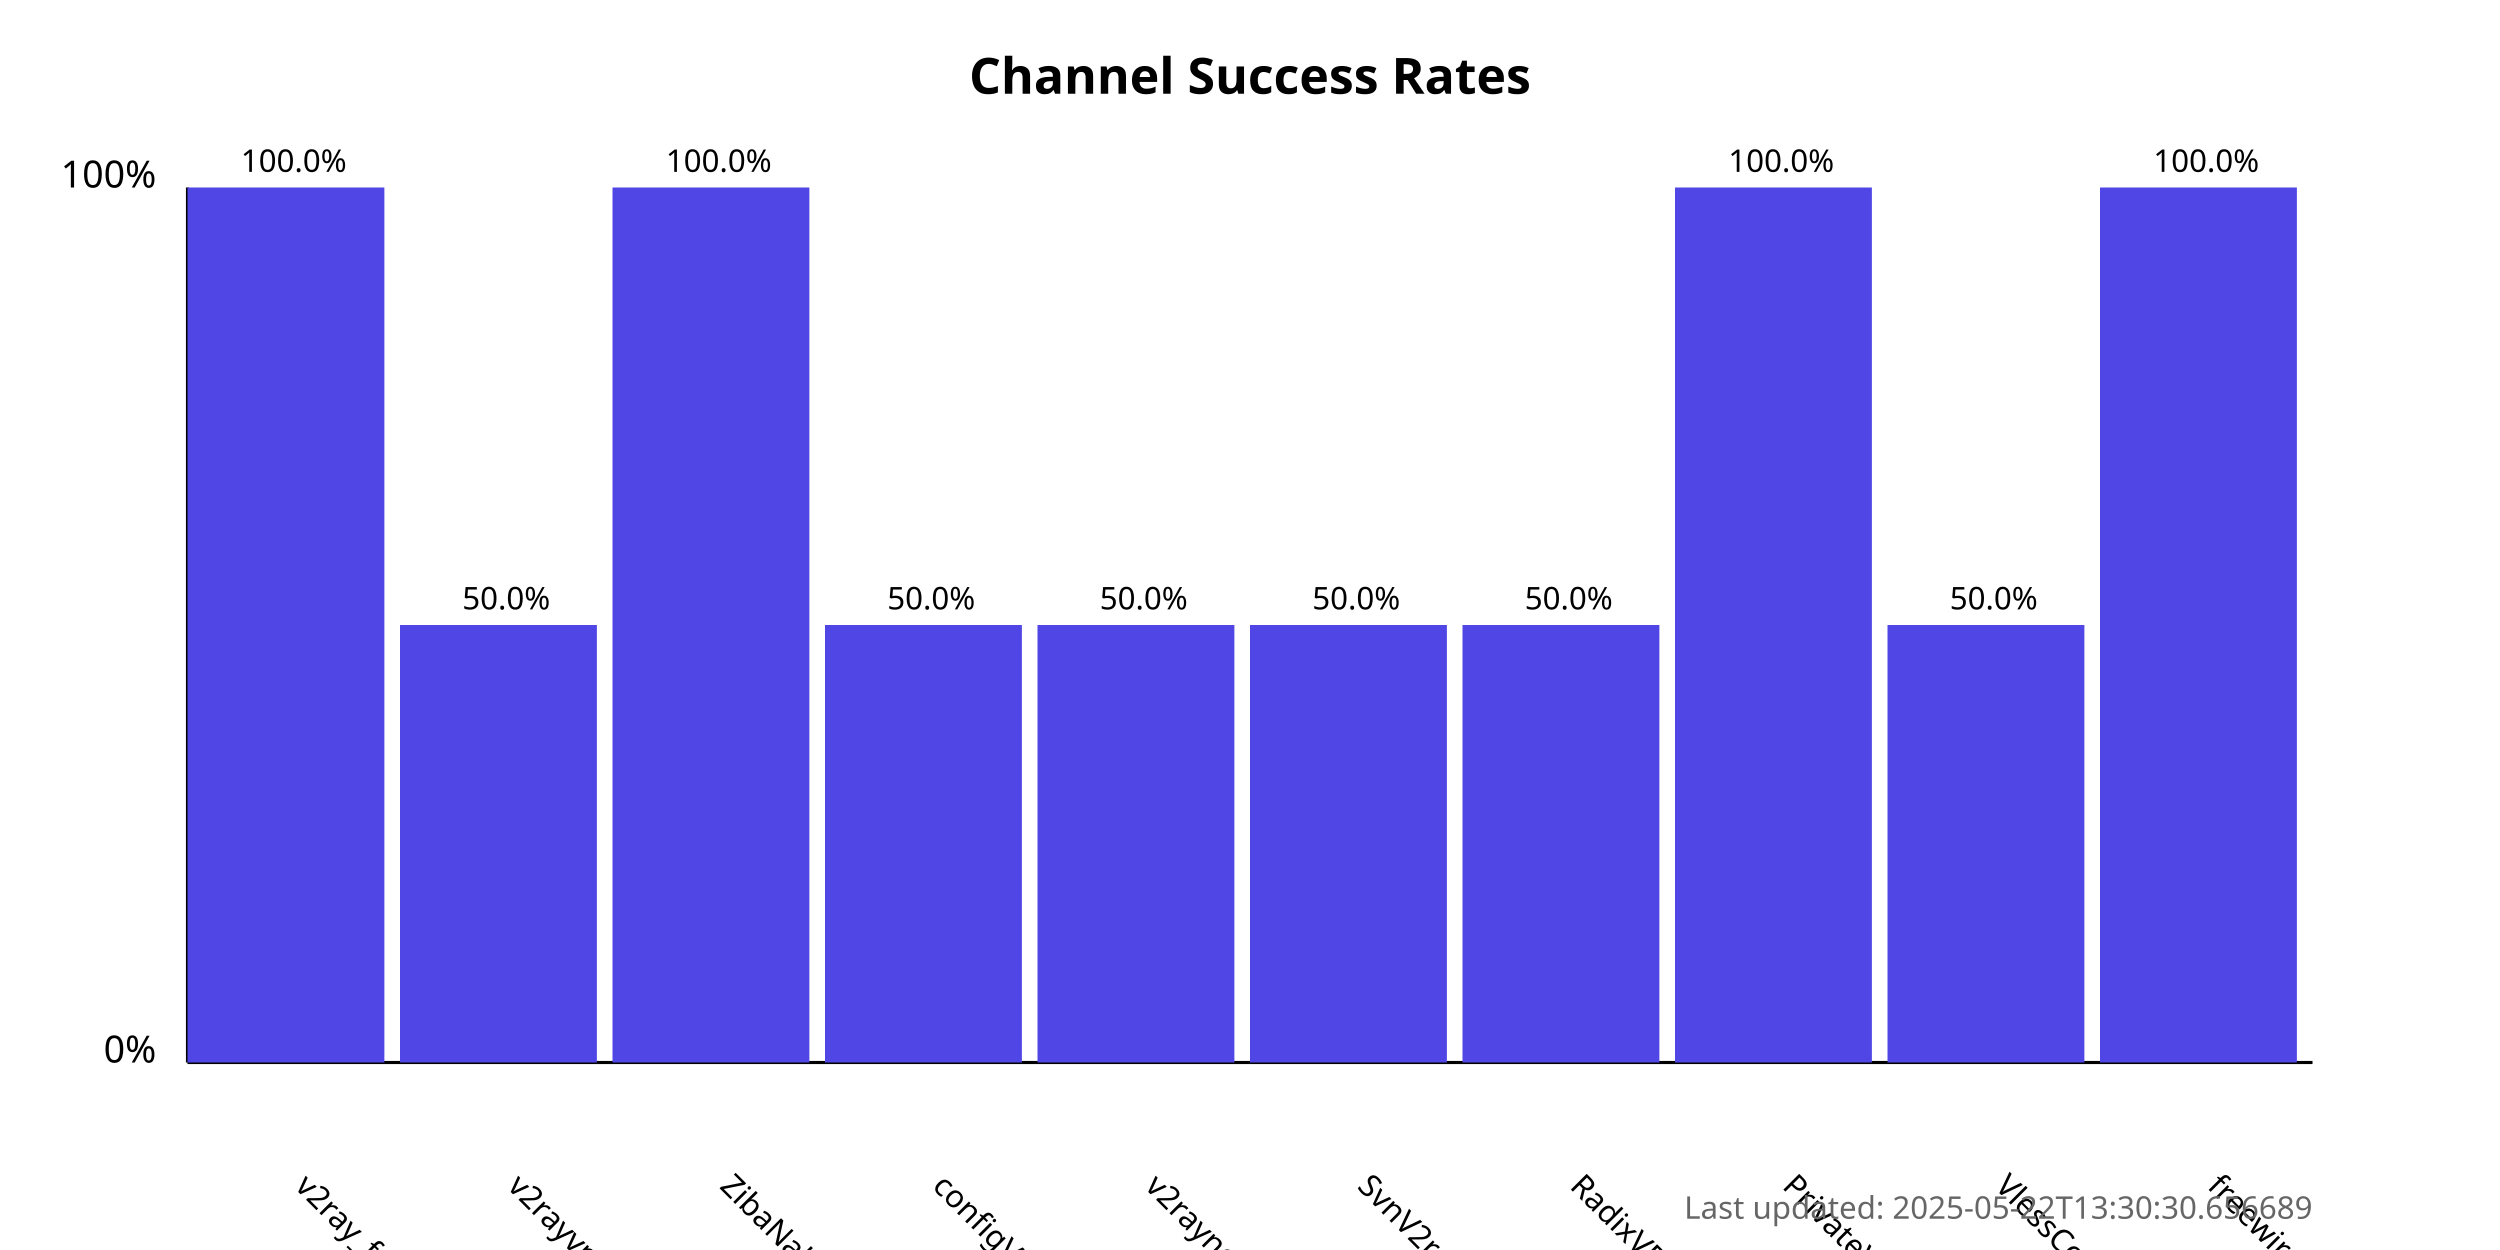
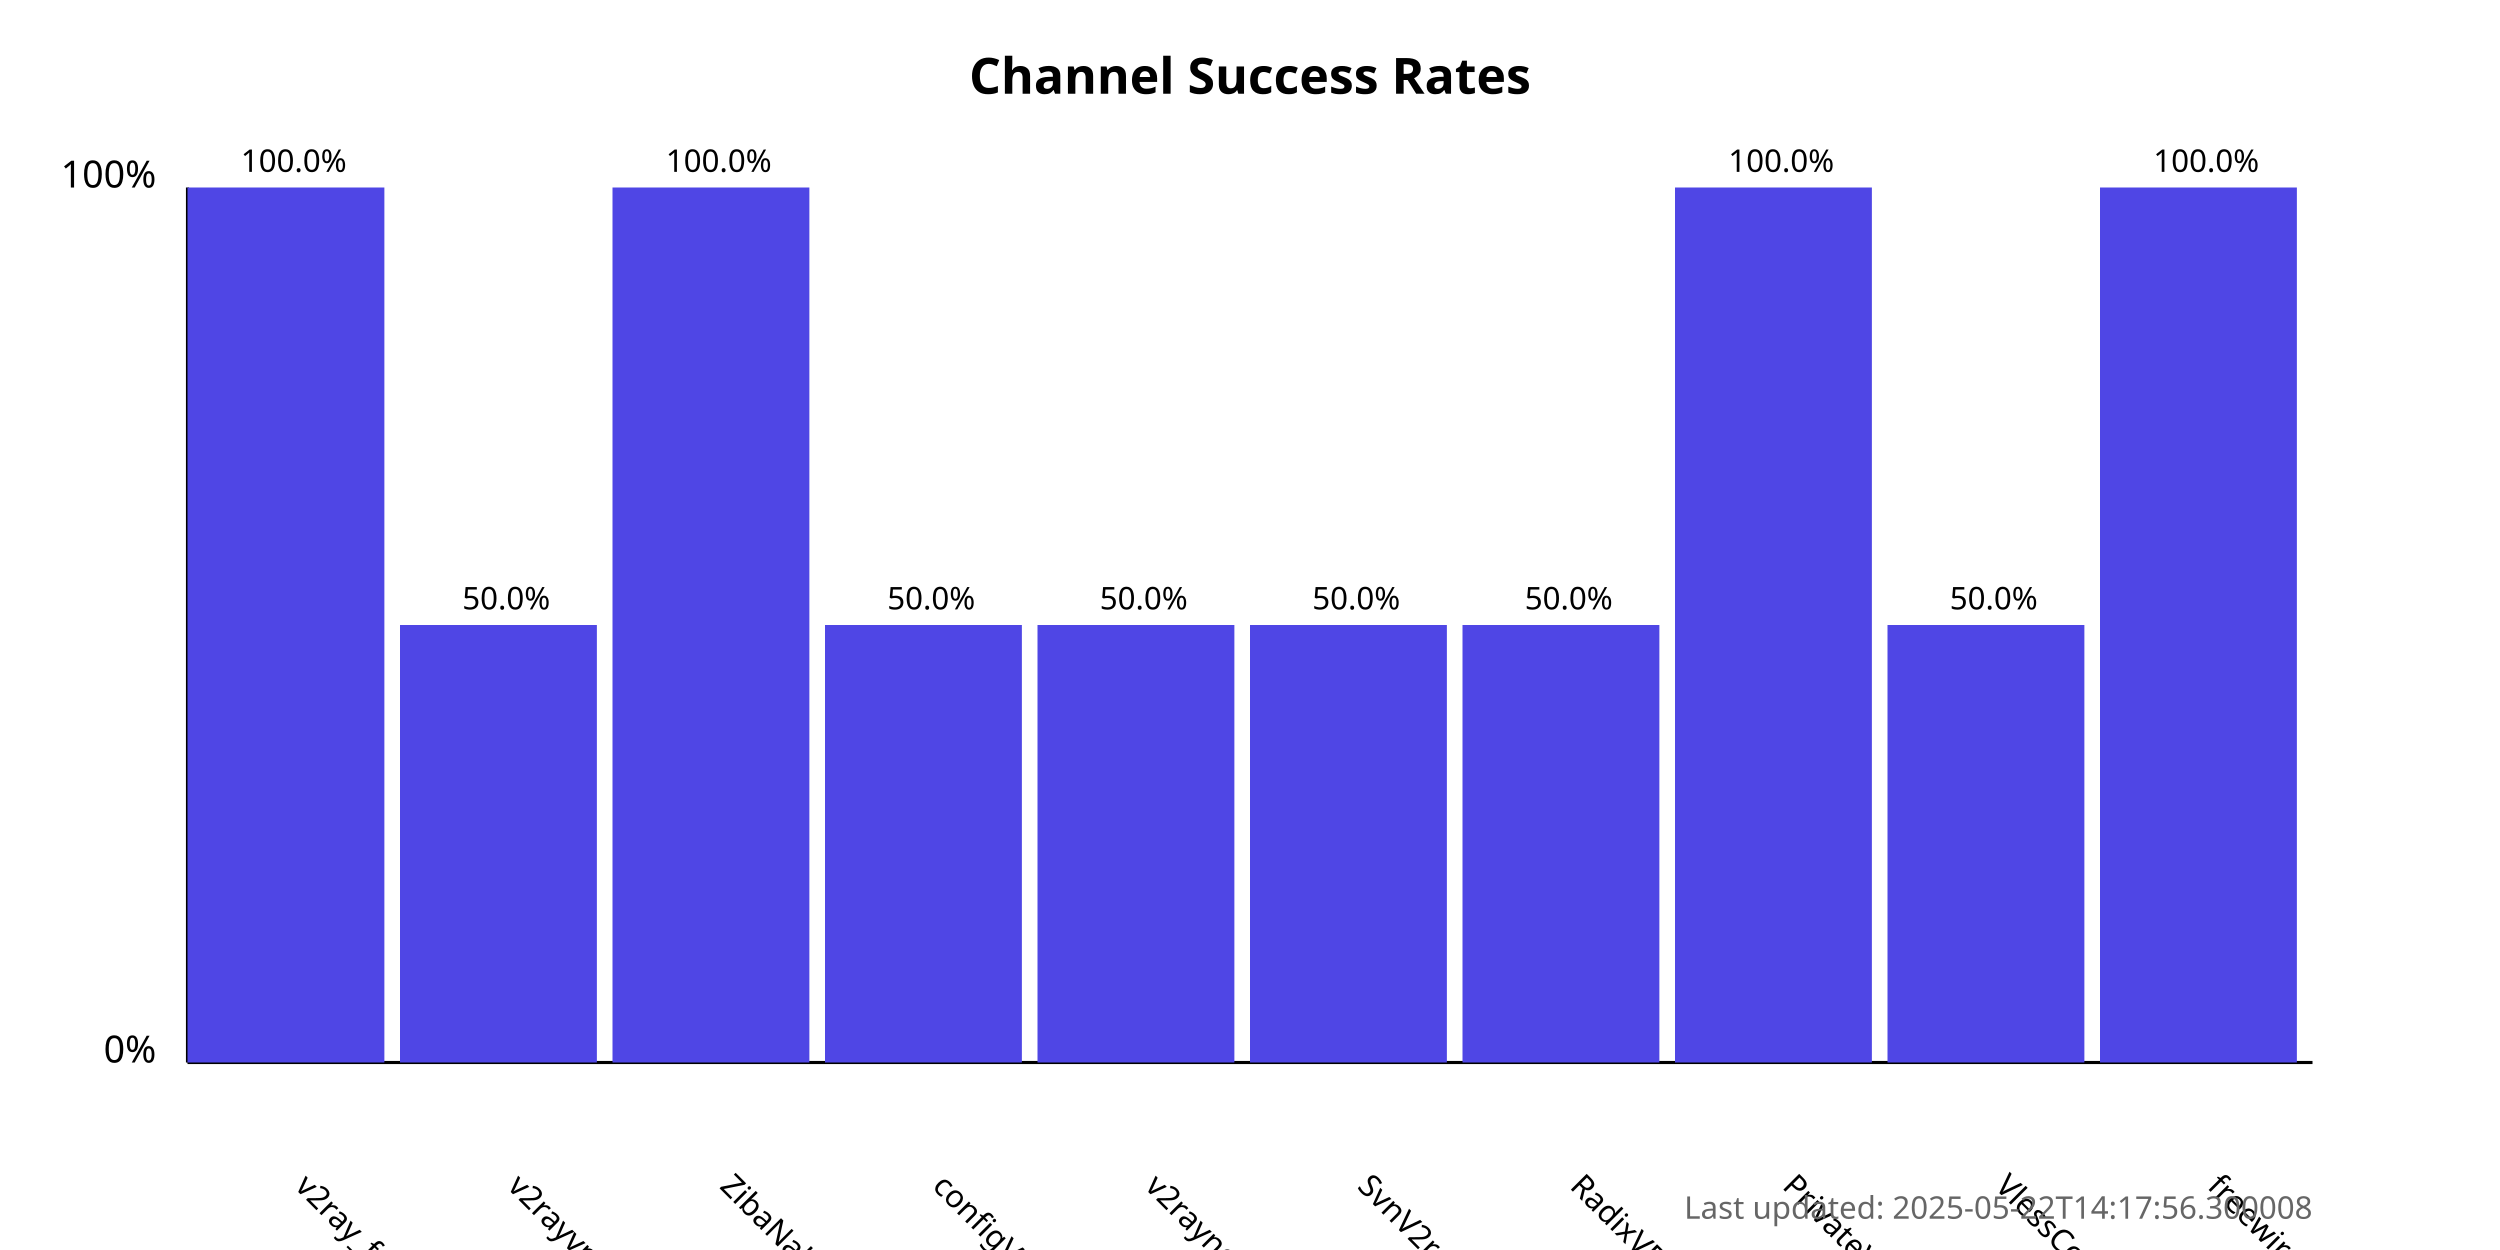
<svg xmlns="http://www.w3.org/2000/svg" width="800" height="400">
  <style>
            .chart-title { font: bold 16px sans-serif; }
            .axis-label { font: 12px sans-serif; }
            .tick-label { font: 10px sans-serif; }
            .bar { fill: #4f46e5; }
            .bar:hover { fill: #6366f1; }
            .timestamp { font: 10px sans-serif; fill: #666; }
        </style>
  <text x="400.0" y="30" text-anchor="middle" class="chart-title">
            Channel Success Rates
        </text>
  <line x1="60" y1="340" x2="60" y2="60" stroke="black" stroke-width="1" />
  <line x1="60" y1="340" x2="740" y2="340" stroke="black" stroke-width="1" />
  <text x="50" y="340" text-anchor="end" class="axis-label">0%</text>
  <text x="50" y="60" text-anchor="end" class="axis-label">100%</text>
  <g>
    <rect x="60" y="60.0" width="63.0" height="280.0" class="bar" />
    <text x="94.0" y="380" transform="rotate(45, 94.0, 380)" text-anchor="start" class="tick-label">
                v2ray_free_conf
            </text>
    <text x="94.0" y="55.0" text-anchor="middle" class="tick-label">
                100.0%
            </text>
  </g>
  <g>
    <rect x="128.0" y="200.0" width="63.0" height="140.0" class="bar" />
    <text x="162.0" y="380" transform="rotate(45, 162.0, 380)" text-anchor="start" class="tick-label">
                v2rayvpno
            </text>
    <text x="162.0" y="195.0" text-anchor="middle" class="tick-label">
                50.0%
            </text>
  </g>
  <g>
    <rect x="196.0" y="60.0" width="63.0" height="280.0" class="bar" />
    <text x="230.0" y="380" transform="rotate(45, 230.0, 380)" text-anchor="start" class="tick-label">
                ZibaNabz
            </text>
    <text x="230.0" y="55.0" text-anchor="middle" class="tick-label">
                100.0%
            </text>
  </g>
  <g>
    <rect x="264.0" y="200.0" width="63.0" height="140.0" class="bar" />
    <text x="298.0" y="380" transform="rotate(45, 298.0, 380)" text-anchor="start" class="tick-label">
                configV2rayForFree
            </text>
    <text x="298.0" y="195.0" text-anchor="middle" class="tick-label">
                50.0%
            </text>
  </g>
  <g>
    <rect x="332.0" y="200.0" width="63.0" height="140.0" class="bar" />
    <text x="366.0" y="380" transform="rotate(45, 366.0, 380)" text-anchor="start" class="tick-label">
                v2rayngvpn
            </text>
    <text x="366.0" y="195.0" text-anchor="middle" class="tick-label">
                50.0%
            </text>
  </g>
  <g>
    <rect x="400.0" y="200.0" width="63.0" height="140.0" class="bar" />
    <text x="434.0" y="380" transform="rotate(45, 434.0, 380)" text-anchor="start" class="tick-label">
                SvnV2ray
            </text>
    <text x="434.0" y="195.0" text-anchor="middle" class="tick-label">
                50.0%
            </text>
  </g>
  <g>
    <rect x="468.0" y="200.0" width="63.0" height="140.0" class="bar" />
    <text x="502.0" y="380" transform="rotate(45, 502.0, 380)" text-anchor="start" class="tick-label">
                RadixVPN
            </text>
    <text x="502.0" y="195.0" text-anchor="middle" class="tick-label">
                50.0%
            </text>
  </g>
  <g>
    <rect x="536.0" y="60.0" width="63.0" height="280.0" class="bar" />
    <text x="570.0" y="380" transform="rotate(45, 570.0, 380)" text-anchor="start" class="tick-label">
                PrivateVPNs
            </text>
    <text x="570.0" y="55.0" text-anchor="middle" class="tick-label">
                100.0%
            </text>
  </g>
  <g>
    <rect x="604.0" y="200.0" width="63.0" height="140.0" class="bar" />
    <text x="638.0" y="380" transform="rotate(45, 638.0, 380)" text-anchor="start" class="tick-label">
                VlessConfig
            </text>
    <text x="638.0" y="195.0" text-anchor="middle" class="tick-label">
                50.0%
            </text>
  </g>
  <g>
    <rect x="672.0" y="60.0" width="63.0" height="280.0" class="bar" />
    <text x="706.0" y="380" transform="rotate(45, 706.0, 380)" text-anchor="start" class="tick-label">
                freewireguard
            </text>
    <text x="706.0" y="55.0" text-anchor="middle" class="tick-label">
                100.0%
            </text>
  </g>
  <text x="740" y="390" text-anchor="end" class="timestamp">
-             Last updated: 2025-05-22T13:30:30.656689
+             Last updated: 2025-05-22T14:17:56.300008
        </text>
</svg>
